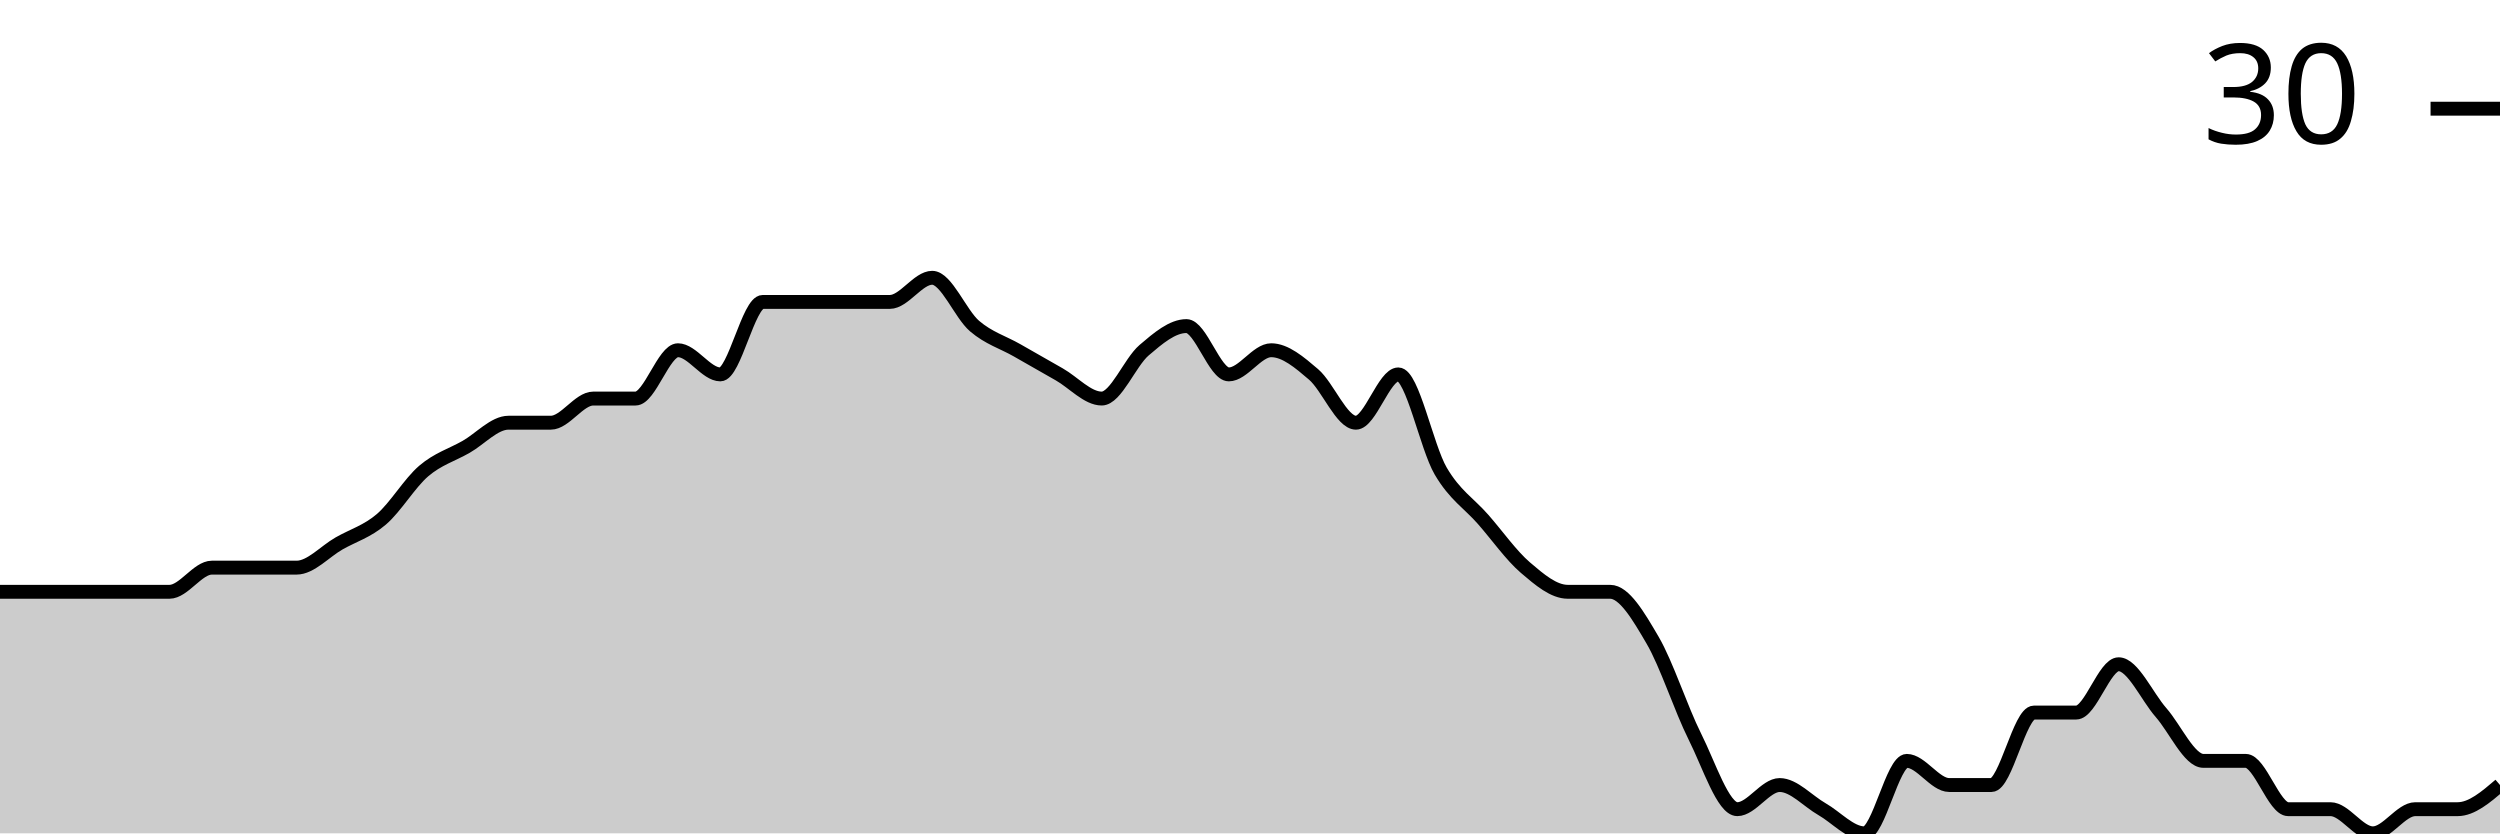
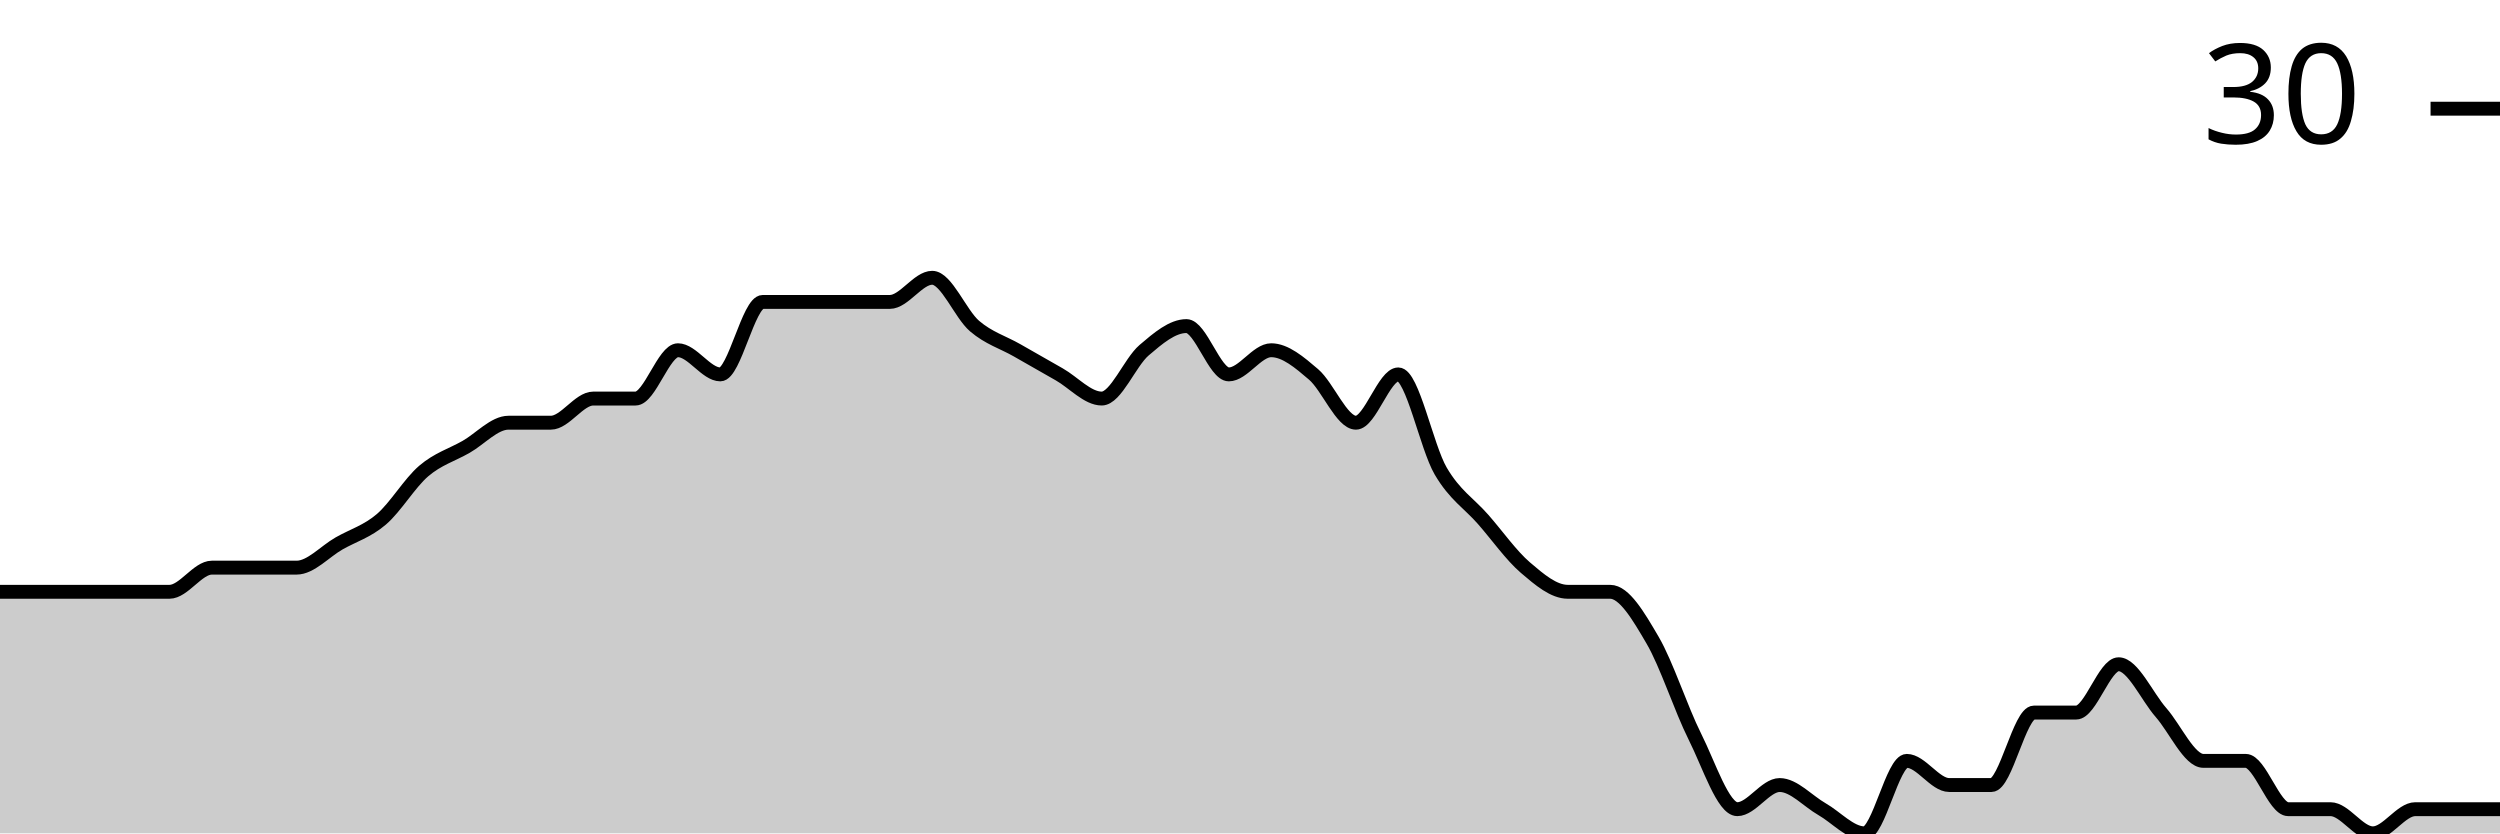
<svg xmlns="http://www.w3.org/2000/svg" viewBox="0 0 180 60">
  <g transform="translate(0,20)">
-     <path class="area" fill="rgba(0, 0, 0, 0.2)" d="M0,22.609C1.017,22.609,2.034,22.609,3.051,22.609C4.068,22.609,5.085,22.609,6.102,22.609C7.119,22.609,8.136,22.609,9.153,22.609C10.169,22.609,11.186,22.609,12.203,22.609C13.22,22.609,14.237,20.87,15.254,20.87C16.271,20.87,17.288,20.87,18.305,20.87C19.322,20.87,20.339,20.87,21.356,20.87C22.373,20.87,23.39,19.71,24.407,19.13C25.424,18.551,26.441,18.261,27.458,17.391C28.475,16.522,29.492,14.783,30.508,13.913C31.525,13.043,32.542,12.754,33.559,12.174C34.576,11.594,35.593,10.435,36.61,10.435C37.627,10.435,38.644,10.435,39.661,10.435C40.678,10.435,41.695,8.696,42.712,8.696C43.729,8.696,44.746,8.696,45.763,8.696C46.78,8.696,47.797,5.217,48.814,5.217C49.831,5.217,50.847,6.957,51.864,6.957C52.881,6.957,53.898,1.739,54.915,1.739C55.932,1.739,56.949,1.739,57.966,1.739C58.983,1.739,60,1.739,61.017,1.739C62.034,1.739,63.051,1.739,64.068,1.739C65.085,1.739,66.102,0,67.119,0C68.136,0,69.153,2.609,70.169,3.478C71.186,4.348,72.203,4.638,73.22,5.217C74.237,5.797,75.254,6.377,76.271,6.957C77.288,7.536,78.305,8.696,79.322,8.696C80.339,8.696,81.356,6.087,82.373,5.217C83.39,4.348,84.407,3.478,85.424,3.478C86.441,3.478,87.458,6.957,88.475,6.957C89.492,6.957,90.508,5.217,91.525,5.217C92.542,5.217,93.559,6.087,94.576,6.957C95.593,7.826,96.61,10.435,97.627,10.435C98.644,10.435,99.661,6.957,100.678,6.957C101.695,6.957,102.712,12.174,103.729,13.913C104.746,15.652,105.763,16.232,106.78,17.391C107.797,18.551,108.814,20,109.831,20.87C110.847,21.739,111.864,22.609,112.881,22.609C113.898,22.609,114.915,22.609,115.932,22.609C116.949,22.609,117.966,24.348,118.983,26.087C120,27.826,121.017,31.014,122.034,33.043C123.051,35.072,124.068,38.261,125.085,38.261C126.102,38.261,127.119,36.522,128.136,36.522C129.153,36.522,130.169,37.681,131.186,38.261C132.203,38.841,133.22,40,134.237,40C135.254,40,136.271,34.783,137.288,34.783C138.305,34.783,139.322,36.522,140.339,36.522C141.356,36.522,142.373,36.522,143.39,36.522C144.407,36.522,145.424,31.304,146.441,31.304C147.458,31.304,148.475,31.304,149.492,31.304C150.508,31.304,151.525,27.826,152.542,27.826C153.559,27.826,154.576,30.145,155.593,31.304C156.61,32.464,157.627,34.783,158.644,34.783C159.661,34.783,160.678,34.783,161.695,34.783C162.712,34.783,163.729,38.261,164.746,38.261C165.763,38.261,166.78,38.261,167.797,38.261C168.814,38.261,169.831,40,170.847,40C171.864,40,172.881,38.261,173.898,38.261C174.915,38.261,175.932,38.261,176.949,38.261C177.966,38.261,178.983,37.391,180,36.522L180,40C178.983,40,177.966,40,176.949,40C175.932,40,174.915,40,173.898,40C172.881,40,171.864,40,170.847,40C169.831,40,168.814,40,167.797,40C166.78,40,165.763,40,164.746,40C163.729,40,162.712,40,161.695,40C160.678,40,159.661,40,158.644,40C157.627,40,156.61,40,155.593,40C154.576,40,153.559,40,152.542,40C151.525,40,150.508,40,149.492,40C148.475,40,147.458,40,146.441,40C145.424,40,144.407,40,143.39,40C142.373,40,141.356,40,140.339,40C139.322,40,138.305,40,137.288,40C136.271,40,135.254,40,134.237,40C133.22,40,132.203,40,131.186,40C130.169,40,129.153,40,128.136,40C127.119,40,126.102,40,125.085,40C124.068,40,123.051,40,122.034,40C121.017,40,120,40,118.983,40C117.966,40,116.949,40,115.932,40C114.915,40,113.898,40,112.881,40C111.864,40,110.847,40,109.831,40C108.814,40,107.797,40,106.78,40C105.763,40,104.746,40,103.729,40C102.712,40,101.695,40,100.678,40C99.661,40,98.644,40,97.627,40C96.61,40,95.593,40,94.576,40C93.559,40,92.542,40,91.525,40C90.508,40,89.492,40,88.475,40C87.458,40,86.441,40,85.424,40C84.407,40,83.39,40,82.373,40C81.356,40,80.339,40,79.322,40C78.305,40,77.288,40,76.271,40C75.254,40,74.237,40,73.22,40C72.203,40,71.186,40,70.169,40C69.153,40,68.136,40,67.119,40C66.102,40,65.085,40,64.068,40C63.051,40,62.034,40,61.017,40C60,40,58.983,40,57.966,40C56.949,40,55.932,40,54.915,40C53.898,40,52.881,40,51.864,40C50.847,40,49.831,40,48.814,40C47.797,40,46.78,40,45.763,40C44.746,40,43.729,40,42.712,40C41.695,40,40.678,40,39.661,40C38.644,40,37.627,40,36.61,40C35.593,40,34.576,40,33.559,40C32.542,40,31.525,40,30.508,40C29.492,40,28.475,40,27.458,40C26.441,40,25.424,40,24.407,40C23.39,40,22.373,40,21.356,40C20.339,40,19.322,40,18.305,40C17.288,40,16.271,40,15.254,40C14.237,40,13.22,40,12.203,40C11.186,40,10.169,40,9.153,40C8.136,40,7.119,40,6.102,40C5.085,40,4.068,40,3.051,40C2.034,40,1.017,40,0,40Z" />
-     <path class="line" stroke="black" fill="none" d="M0,22.609C1.017,22.609,2.034,22.609,3.051,22.609C4.068,22.609,5.085,22.609,6.102,22.609C7.119,22.609,8.136,22.609,9.153,22.609C10.169,22.609,11.186,22.609,12.203,22.609C13.22,22.609,14.237,20.87,15.254,20.87C16.271,20.87,17.288,20.87,18.305,20.87C19.322,20.87,20.339,20.87,21.356,20.87C22.373,20.87,23.39,19.71,24.407,19.13C25.424,18.551,26.441,18.261,27.458,17.391C28.475,16.522,29.492,14.783,30.508,13.913C31.525,13.043,32.542,12.754,33.559,12.174C34.576,11.594,35.593,10.435,36.61,10.435C37.627,10.435,38.644,10.435,39.661,10.435C40.678,10.435,41.695,8.696,42.712,8.696C43.729,8.696,44.746,8.696,45.763,8.696C46.78,8.696,47.797,5.217,48.814,5.217C49.831,5.217,50.847,6.957,51.864,6.957C52.881,6.957,53.898,1.739,54.915,1.739C55.932,1.739,56.949,1.739,57.966,1.739C58.983,1.739,60,1.739,61.017,1.739C62.034,1.739,63.051,1.739,64.068,1.739C65.085,1.739,66.102,0,67.119,0C68.136,0,69.153,2.609,70.169,3.478C71.186,4.348,72.203,4.638,73.22,5.217C74.237,5.797,75.254,6.377,76.271,6.957C77.288,7.536,78.305,8.696,79.322,8.696C80.339,8.696,81.356,6.087,82.373,5.217C83.39,4.348,84.407,3.478,85.424,3.478C86.441,3.478,87.458,6.957,88.475,6.957C89.492,6.957,90.508,5.217,91.525,5.217C92.542,5.217,93.559,6.087,94.576,6.957C95.593,7.826,96.61,10.435,97.627,10.435C98.644,10.435,99.661,6.957,100.678,6.957C101.695,6.957,102.712,12.174,103.729,13.913C104.746,15.652,105.763,16.232,106.78,17.391C107.797,18.551,108.814,20,109.831,20.87C110.847,21.739,111.864,22.609,112.881,22.609C113.898,22.609,114.915,22.609,115.932,22.609C116.949,22.609,117.966,24.348,118.983,26.087C120,27.826,121.017,31.014,122.034,33.043C123.051,35.072,124.068,38.261,125.085,38.261C126.102,38.261,127.119,36.522,128.136,36.522C129.153,36.522,130.169,37.681,131.186,38.261C132.203,38.841,133.22,40,134.237,40C135.254,40,136.271,34.783,137.288,34.783C138.305,34.783,139.322,36.522,140.339,36.522C141.356,36.522,142.373,36.522,143.39,36.522C144.407,36.522,145.424,31.304,146.441,31.304C147.458,31.304,148.475,31.304,149.492,31.304C150.508,31.304,151.525,27.826,152.542,27.826C153.559,27.826,154.576,30.145,155.593,31.304C156.61,32.464,157.627,34.783,158.644,34.783C159.661,34.783,160.678,34.783,161.695,34.783C162.712,34.783,163.729,38.261,164.746,38.261C165.763,38.261,166.78,38.261,167.797,38.261C168.814,38.261,169.831,40,170.847,40C171.864,40,172.881,38.261,173.898,38.261C174.915,38.261,175.932,38.261,176.949,38.261C177.966,38.261,178.983,37.391,180,36.522" />
+     <path class="area" fill="rgba(0, 0, 0, 0.2)" d="M0,22.609C1.017,22.609,2.034,22.609,3.051,22.609C4.068,22.609,5.085,22.609,6.102,22.609C7.119,22.609,8.136,22.609,9.153,22.609C10.169,22.609,11.186,22.609,12.203,22.609C13.22,22.609,14.237,20.87,15.254,20.87C16.271,20.87,17.288,20.87,18.305,20.87C19.322,20.87,20.339,20.87,21.356,20.87C22.373,20.87,23.39,19.71,24.407,19.13C25.424,18.551,26.441,18.261,27.458,17.391C28.475,16.522,29.492,14.783,30.508,13.913C31.525,13.043,32.542,12.754,33.559,12.174C34.576,11.594,35.593,10.435,36.61,10.435C37.627,10.435,38.644,10.435,39.661,10.435C40.678,10.435,41.695,8.696,42.712,8.696C43.729,8.696,44.746,8.696,45.763,8.696C46.78,8.696,47.797,5.217,48.814,5.217C49.831,5.217,50.847,6.957,51.864,6.957C52.881,6.957,53.898,1.739,54.915,1.739C55.932,1.739,56.949,1.739,57.966,1.739C58.983,1.739,60,1.739,61.017,1.739C62.034,1.739,63.051,1.739,64.068,1.739C65.085,1.739,66.102,0,67.119,0C68.136,0,69.153,2.609,70.169,3.478C71.186,4.348,72.203,4.638,73.22,5.217C74.237,5.797,75.254,6.377,76.271,6.957C77.288,7.536,78.305,8.696,79.322,8.696C80.339,8.696,81.356,6.087,82.373,5.217C83.39,4.348,84.407,3.478,85.424,3.478C86.441,3.478,87.458,6.957,88.475,6.957C89.492,6.957,90.508,5.217,91.525,5.217C92.542,5.217,93.559,6.087,94.576,6.957C95.593,7.826,96.61,10.435,97.627,10.435C98.644,10.435,99.661,6.957,100.678,6.957C101.695,6.957,102.712,12.174,103.729,13.913C104.746,15.652,105.763,16.232,106.78,17.391C107.797,18.551,108.814,20,109.831,20.87C110.847,21.739,111.864,22.609,112.881,22.609C113.898,22.609,114.915,22.609,115.932,22.609C116.949,22.609,117.966,24.348,118.983,26.087C120,27.826,121.017,31.014,122.034,33.043C123.051,35.072,124.068,38.261,125.085,38.261C126.102,38.261,127.119,36.522,128.136,36.522C129.153,36.522,130.169,37.681,131.186,38.261C132.203,38.841,133.22,40,134.237,40C135.254,40,136.271,34.783,137.288,34.783C138.305,34.783,139.322,36.522,140.339,36.522C141.356,36.522,142.373,36.522,143.39,36.522C144.407,36.522,145.424,31.304,146.441,31.304C147.458,31.304,148.475,31.304,149.492,31.304C150.508,31.304,151.525,27.826,152.542,27.826C153.559,27.826,154.576,30.145,155.593,31.304C156.61,32.464,157.627,34.783,158.644,34.783C159.661,34.783,160.678,34.783,161.695,34.783C162.712,34.783,163.729,38.261,164.746,38.261C165.763,38.261,166.78,38.261,167.797,38.261C168.814,38.261,169.831,40,170.847,40C171.864,40,172.881,38.261,173.898,38.261C174.915,38.261,175.932,38.261,176.949,38.261C177.966,38.261,178.983,38.261,180,38.261L180,40C178.983,40,177.966,40,176.949,40C175.932,40,174.915,40,173.898,40C172.881,40,171.864,40,170.847,40C169.831,40,168.814,40,167.797,40C166.78,40,165.763,40,164.746,40C163.729,40,162.712,40,161.695,40C160.678,40,159.661,40,158.644,40C157.627,40,156.61,40,155.593,40C154.576,40,153.559,40,152.542,40C151.525,40,150.508,40,149.492,40C148.475,40,147.458,40,146.441,40C145.424,40,144.407,40,143.39,40C142.373,40,141.356,40,140.339,40C139.322,40,138.305,40,137.288,40C136.271,40,135.254,40,134.237,40C133.22,40,132.203,40,131.186,40C130.169,40,129.153,40,128.136,40C127.119,40,126.102,40,125.085,40C124.068,40,123.051,40,122.034,40C121.017,40,120,40,118.983,40C117.966,40,116.949,40,115.932,40C114.915,40,113.898,40,112.881,40C111.864,40,110.847,40,109.831,40C108.814,40,107.797,40,106.78,40C105.763,40,104.746,40,103.729,40C102.712,40,101.695,40,100.678,40C99.661,40,98.644,40,97.627,40C96.61,40,95.593,40,94.576,40C93.559,40,92.542,40,91.525,40C90.508,40,89.492,40,88.475,40C87.458,40,86.441,40,85.424,40C84.407,40,83.39,40,82.373,40C81.356,40,80.339,40,79.322,40C78.305,40,77.288,40,76.271,40C75.254,40,74.237,40,73.22,40C72.203,40,71.186,40,70.169,40C69.153,40,68.136,40,67.119,40C66.102,40,65.085,40,64.068,40C63.051,40,62.034,40,61.017,40C60,40,58.983,40,57.966,40C56.949,40,55.932,40,54.915,40C53.898,40,52.881,40,51.864,40C50.847,40,49.831,40,48.814,40C47.797,40,46.78,40,45.763,40C44.746,40,43.729,40,42.712,40C41.695,40,40.678,40,39.661,40C38.644,40,37.627,40,36.61,40C35.593,40,34.576,40,33.559,40C32.542,40,31.525,40,30.508,40C29.492,40,28.475,40,27.458,40C26.441,40,25.424,40,24.407,40C23.39,40,22.373,40,21.356,40C20.339,40,19.322,40,18.305,40C17.288,40,16.271,40,15.254,40C14.237,40,13.22,40,12.203,40C11.186,40,10.169,40,9.153,40C8.136,40,7.119,40,6.102,40C5.085,40,4.068,40,3.051,40C2.034,40,1.017,40,0,40Z" />
+     <path class="line" stroke="black" fill="none" d="M0,22.609C1.017,22.609,2.034,22.609,3.051,22.609C4.068,22.609,5.085,22.609,6.102,22.609C7.119,22.609,8.136,22.609,9.153,22.609C10.169,22.609,11.186,22.609,12.203,22.609C13.22,22.609,14.237,20.87,15.254,20.87C16.271,20.87,17.288,20.87,18.305,20.87C19.322,20.87,20.339,20.87,21.356,20.87C22.373,20.87,23.39,19.71,24.407,19.13C25.424,18.551,26.441,18.261,27.458,17.391C28.475,16.522,29.492,14.783,30.508,13.913C31.525,13.043,32.542,12.754,33.559,12.174C34.576,11.594,35.593,10.435,36.61,10.435C37.627,10.435,38.644,10.435,39.661,10.435C40.678,10.435,41.695,8.696,42.712,8.696C43.729,8.696,44.746,8.696,45.763,8.696C46.78,8.696,47.797,5.217,48.814,5.217C49.831,5.217,50.847,6.957,51.864,6.957C52.881,6.957,53.898,1.739,54.915,1.739C55.932,1.739,56.949,1.739,57.966,1.739C58.983,1.739,60,1.739,61.017,1.739C62.034,1.739,63.051,1.739,64.068,1.739C65.085,1.739,66.102,0,67.119,0C68.136,0,69.153,2.609,70.169,3.478C71.186,4.348,72.203,4.638,73.22,5.217C74.237,5.797,75.254,6.377,76.271,6.957C77.288,7.536,78.305,8.696,79.322,8.696C80.339,8.696,81.356,6.087,82.373,5.217C83.39,4.348,84.407,3.478,85.424,3.478C86.441,3.478,87.458,6.957,88.475,6.957C89.492,6.957,90.508,5.217,91.525,5.217C92.542,5.217,93.559,6.087,94.576,6.957C95.593,7.826,96.61,10.435,97.627,10.435C98.644,10.435,99.661,6.957,100.678,6.957C101.695,6.957,102.712,12.174,103.729,13.913C104.746,15.652,105.763,16.232,106.78,17.391C107.797,18.551,108.814,20,109.831,20.87C110.847,21.739,111.864,22.609,112.881,22.609C113.898,22.609,114.915,22.609,115.932,22.609C116.949,22.609,117.966,24.348,118.983,26.087C120,27.826,121.017,31.014,122.034,33.043C123.051,35.072,124.068,38.261,125.085,38.261C126.102,38.261,127.119,36.522,128.136,36.522C129.153,36.522,130.169,37.681,131.186,38.261C132.203,38.841,133.22,40,134.237,40C135.254,40,136.271,34.783,137.288,34.783C138.305,34.783,139.322,36.522,140.339,36.522C141.356,36.522,142.373,36.522,143.39,36.522C144.407,36.522,145.424,31.304,146.441,31.304C147.458,31.304,148.475,31.304,149.492,31.304C150.508,31.304,151.525,27.826,152.542,27.826C153.559,27.826,154.576,30.145,155.593,31.304C156.61,32.464,157.627,34.783,158.644,34.783C159.661,34.783,160.678,34.783,161.695,34.783C162.712,34.783,163.729,38.261,164.746,38.261C165.763,38.261,166.78,38.261,167.797,38.261C168.814,38.261,169.831,40,170.847,40C171.864,40,172.881,38.261,173.898,38.261C174.915,38.261,175.932,38.261,176.949,38.261C177.966,38.261,178.983,38.261,180,38.261" />
    <path class="axis-ceiling" stroke-width="1" stroke="black" fill="none" d="M175,-12.174L180,-12.174" />
    <text class="axis-ceiling-label" font-family="sans-serif" text-anchor="end" font-size="10px" x="170" y="-9.674">30</text>
  </g>
</svg>
